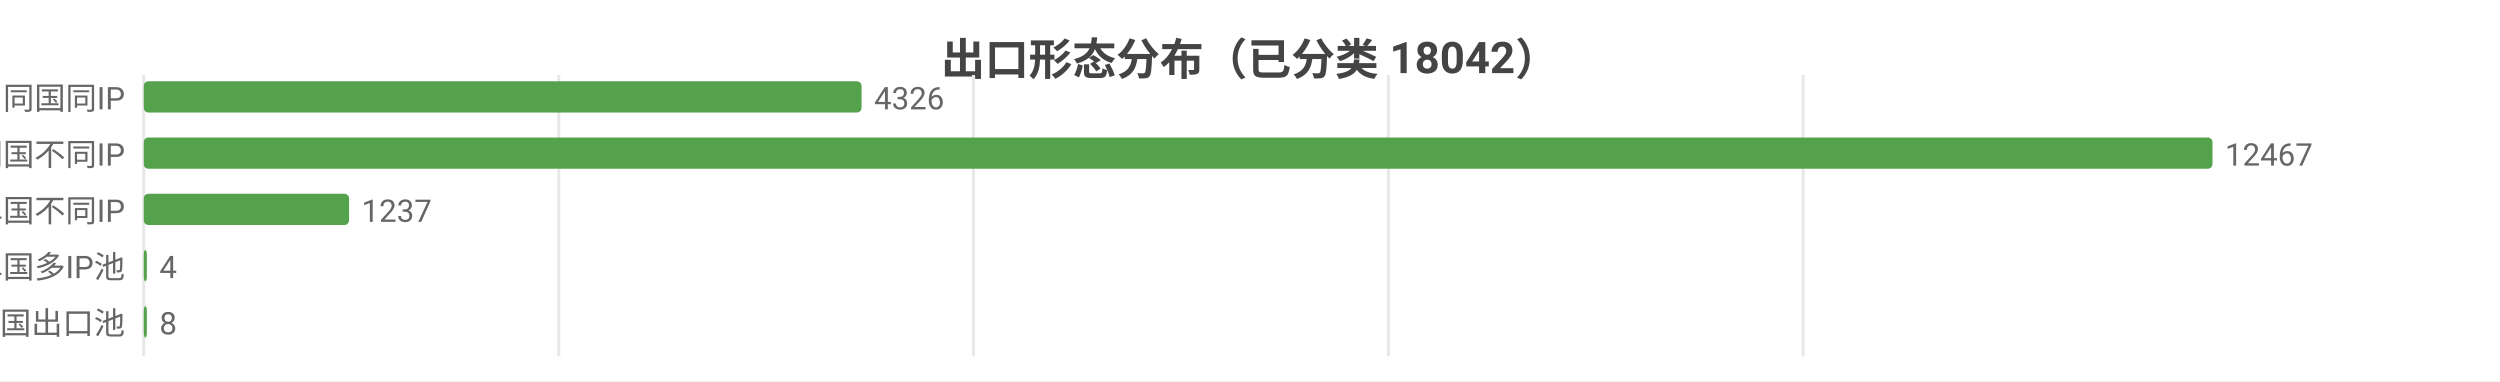
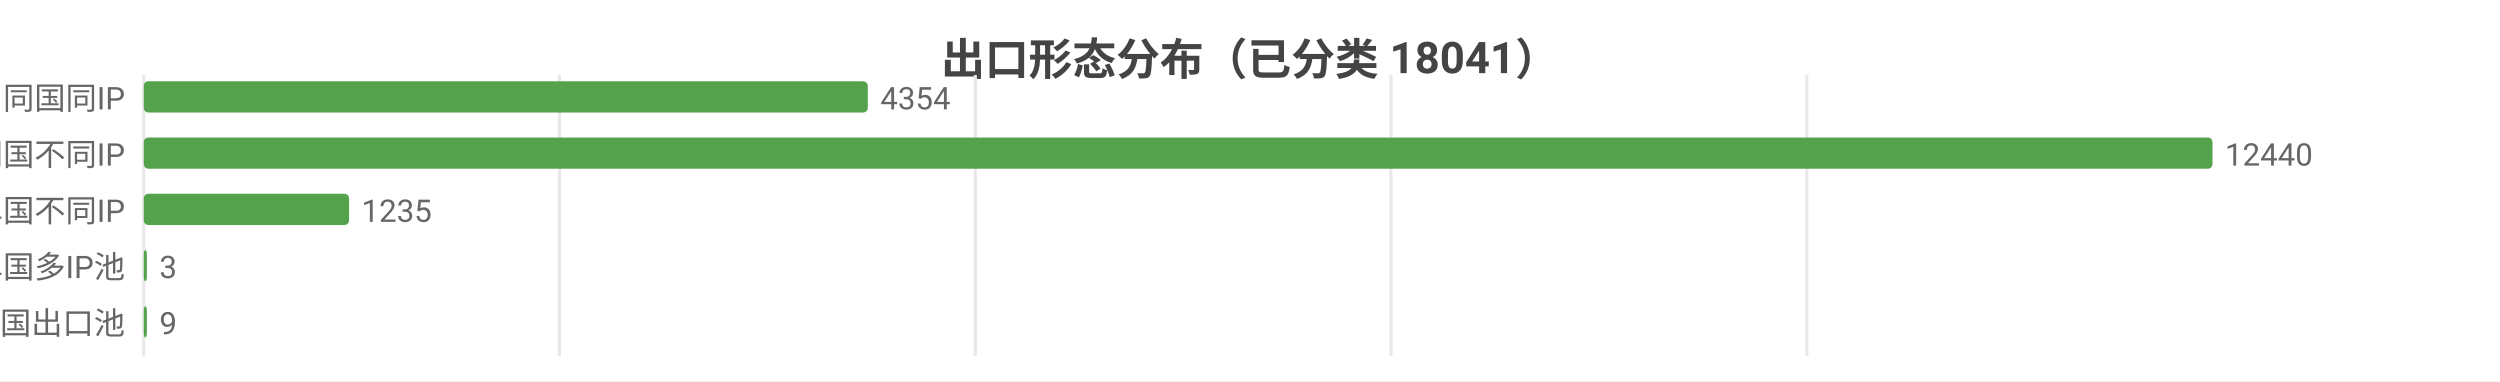
<svg xmlns="http://www.w3.org/2000/svg" width="800" height="122" viewBox="0 0 800 122">
  <rect width="800" height="122" fill="#ffffff" />
  <style>text{font-family:system-ui,-apple-system,'Segoe UI',Roboto,'PingFang SC','Microsoft YaHei','Noto Sans CJK SC',sans-serif}.g{stroke:#e8e8e8;stroke-width:1}.a{stroke:#999;stroke-width:1}.t{font-size:10px;fill:#666}.m{font-size:10px;text-anchor:middle;fill:#666}.e{font-size:10px;text-anchor:end;fill:#666}.l{font-size:11px;fill:#333}.tt{font-size:14px;font-weight:600;text-anchor:middle;fill:#444}.em{font-size:13px;text-anchor:middle;fill:#999}</style>
-   <text class="tt" x="400.0" y="24">出口形态分布（已分类 18042）</text>
+   <text class="tt" x="400.0" y="24">出口形态分布（已分类 18041）</text>
  <line class="g" x1="46" y1="24" x2="46" y2="114" />
-   <line class="g" x1="178.8" y1="24" x2="178.8" y2="114" />
-   <line class="g" x1="311.5" y1="24" x2="311.5" y2="114" />
-   <line class="g" x1="444.3" y1="24" x2="444.3" y2="114" />
-   <line class="g" x1="577.0" y1="24" x2="577.0" y2="114" />
+   <line class="g" x1="179.0" y1="24" x2="179.0" y2="114" />
+   <line class="g" x1="312.1" y1="24" x2="312.1" y2="114" />
+   <line class="g" x1="445.1" y1="24" x2="445.1" y2="114" />
+   <line class="g" x1="578.2" y1="24" x2="578.2" y2="114" />
  <text class="e" x="40" y="35">SS 同国同IP</text>
-   <rect x="46" y="26" width="229.7" height="10" fill="#54a24b" rx="1.5" />
-   <text class="t" x="279.7" y="35">4326</text>
+   <rect x="46" y="26" width="231.7" height="10" fill="#54a24b" rx="1.5" />
+   <text class="t" x="281.7" y="35">4354</text>
  <text class="e" x="40" y="53">SD 同国不同IP</text>
  <rect x="46" y="44" width="662" height="10" fill="#54a24b" rx="1.5" />
-   <text class="t" x="712" y="53">12467</text>
+   <text class="t" x="712" y="53">12440</text>
  <text class="e" x="40" y="71">CD 跨境单国不同IP</text>
  <rect x="46" y="62" width="65.7" height="10" fill="#54a24b" rx="1.5" />
-   <text class="t" x="115.7" y="71">1237</text>
+   <text class="t" x="115.7" y="71">1235</text>
  <text class="e" x="40" y="89">CP 跨境单国多IP池</text>
  <rect x="46" y="80" width="1" height="10" fill="#54a24b" rx="1.5" />
-   <text class="t" x="51" y="89">4</text>
+   <text class="t" x="51" y="89">3</text>
  <text class="e" x="40" y="107">CM 跨境多国出口池</text>
  <rect x="46" y="98" width="1" height="10" fill="#54a24b" rx="1.5" />
-   <text class="t" x="51" y="107">8</text>
+   <text class="t" x="51" y="107">9</text>
</svg>
